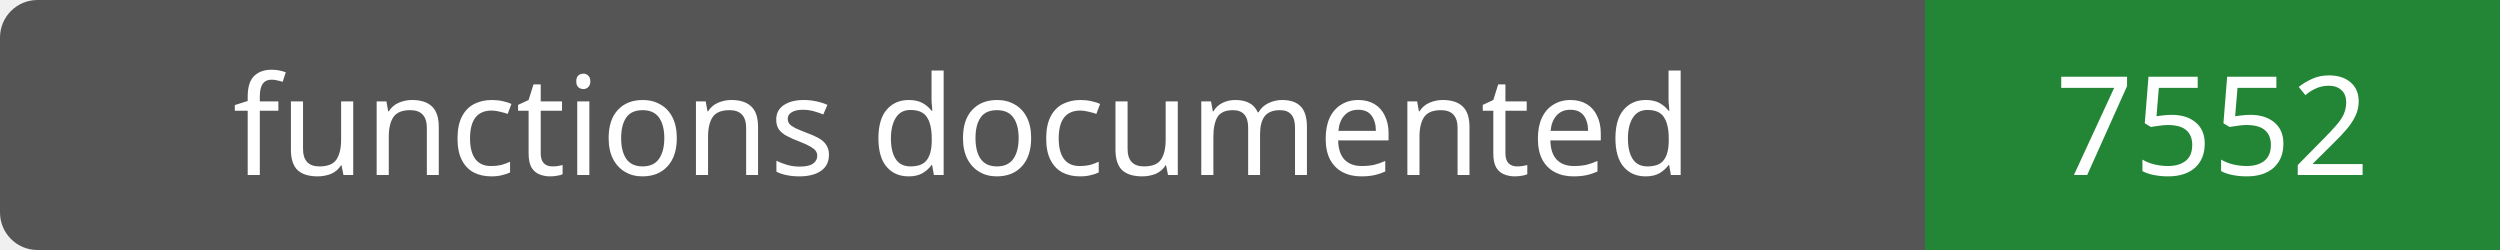
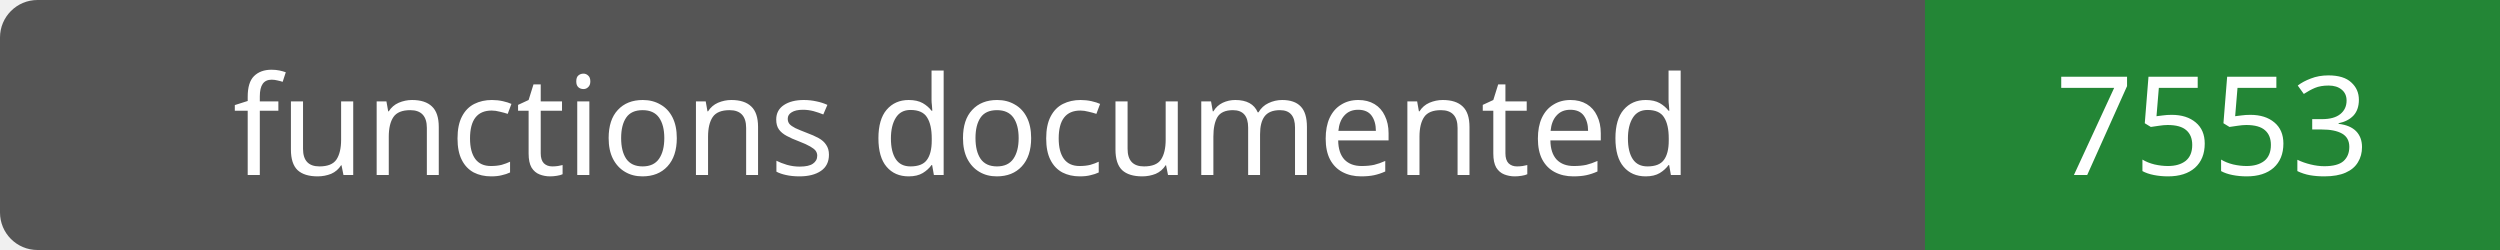
- <svg xmlns="http://www.w3.org/2000/svg" width="200" height="20" role="img" aria-label="functions documented: 7552">
+ <svg xmlns="http://www.w3.org/2000/svg" width="200" height="20" role="img" aria-label="functions documented: 7553">
  <rect width="200" height="20" rx="3" fill="#555" />
  <path fill="#238636" d="M154 0h46v20H154z" />
  <g fill="#fff" text-anchor="middle" font-family="Verdana,sans-serif" font-size="11">
    <text x="77.0" y="14">functions documented</text>
-     <text x="177.0" y="14">7552</text>
+     <text x="177.0" y="14">7553</text>
  </g>
</svg>
